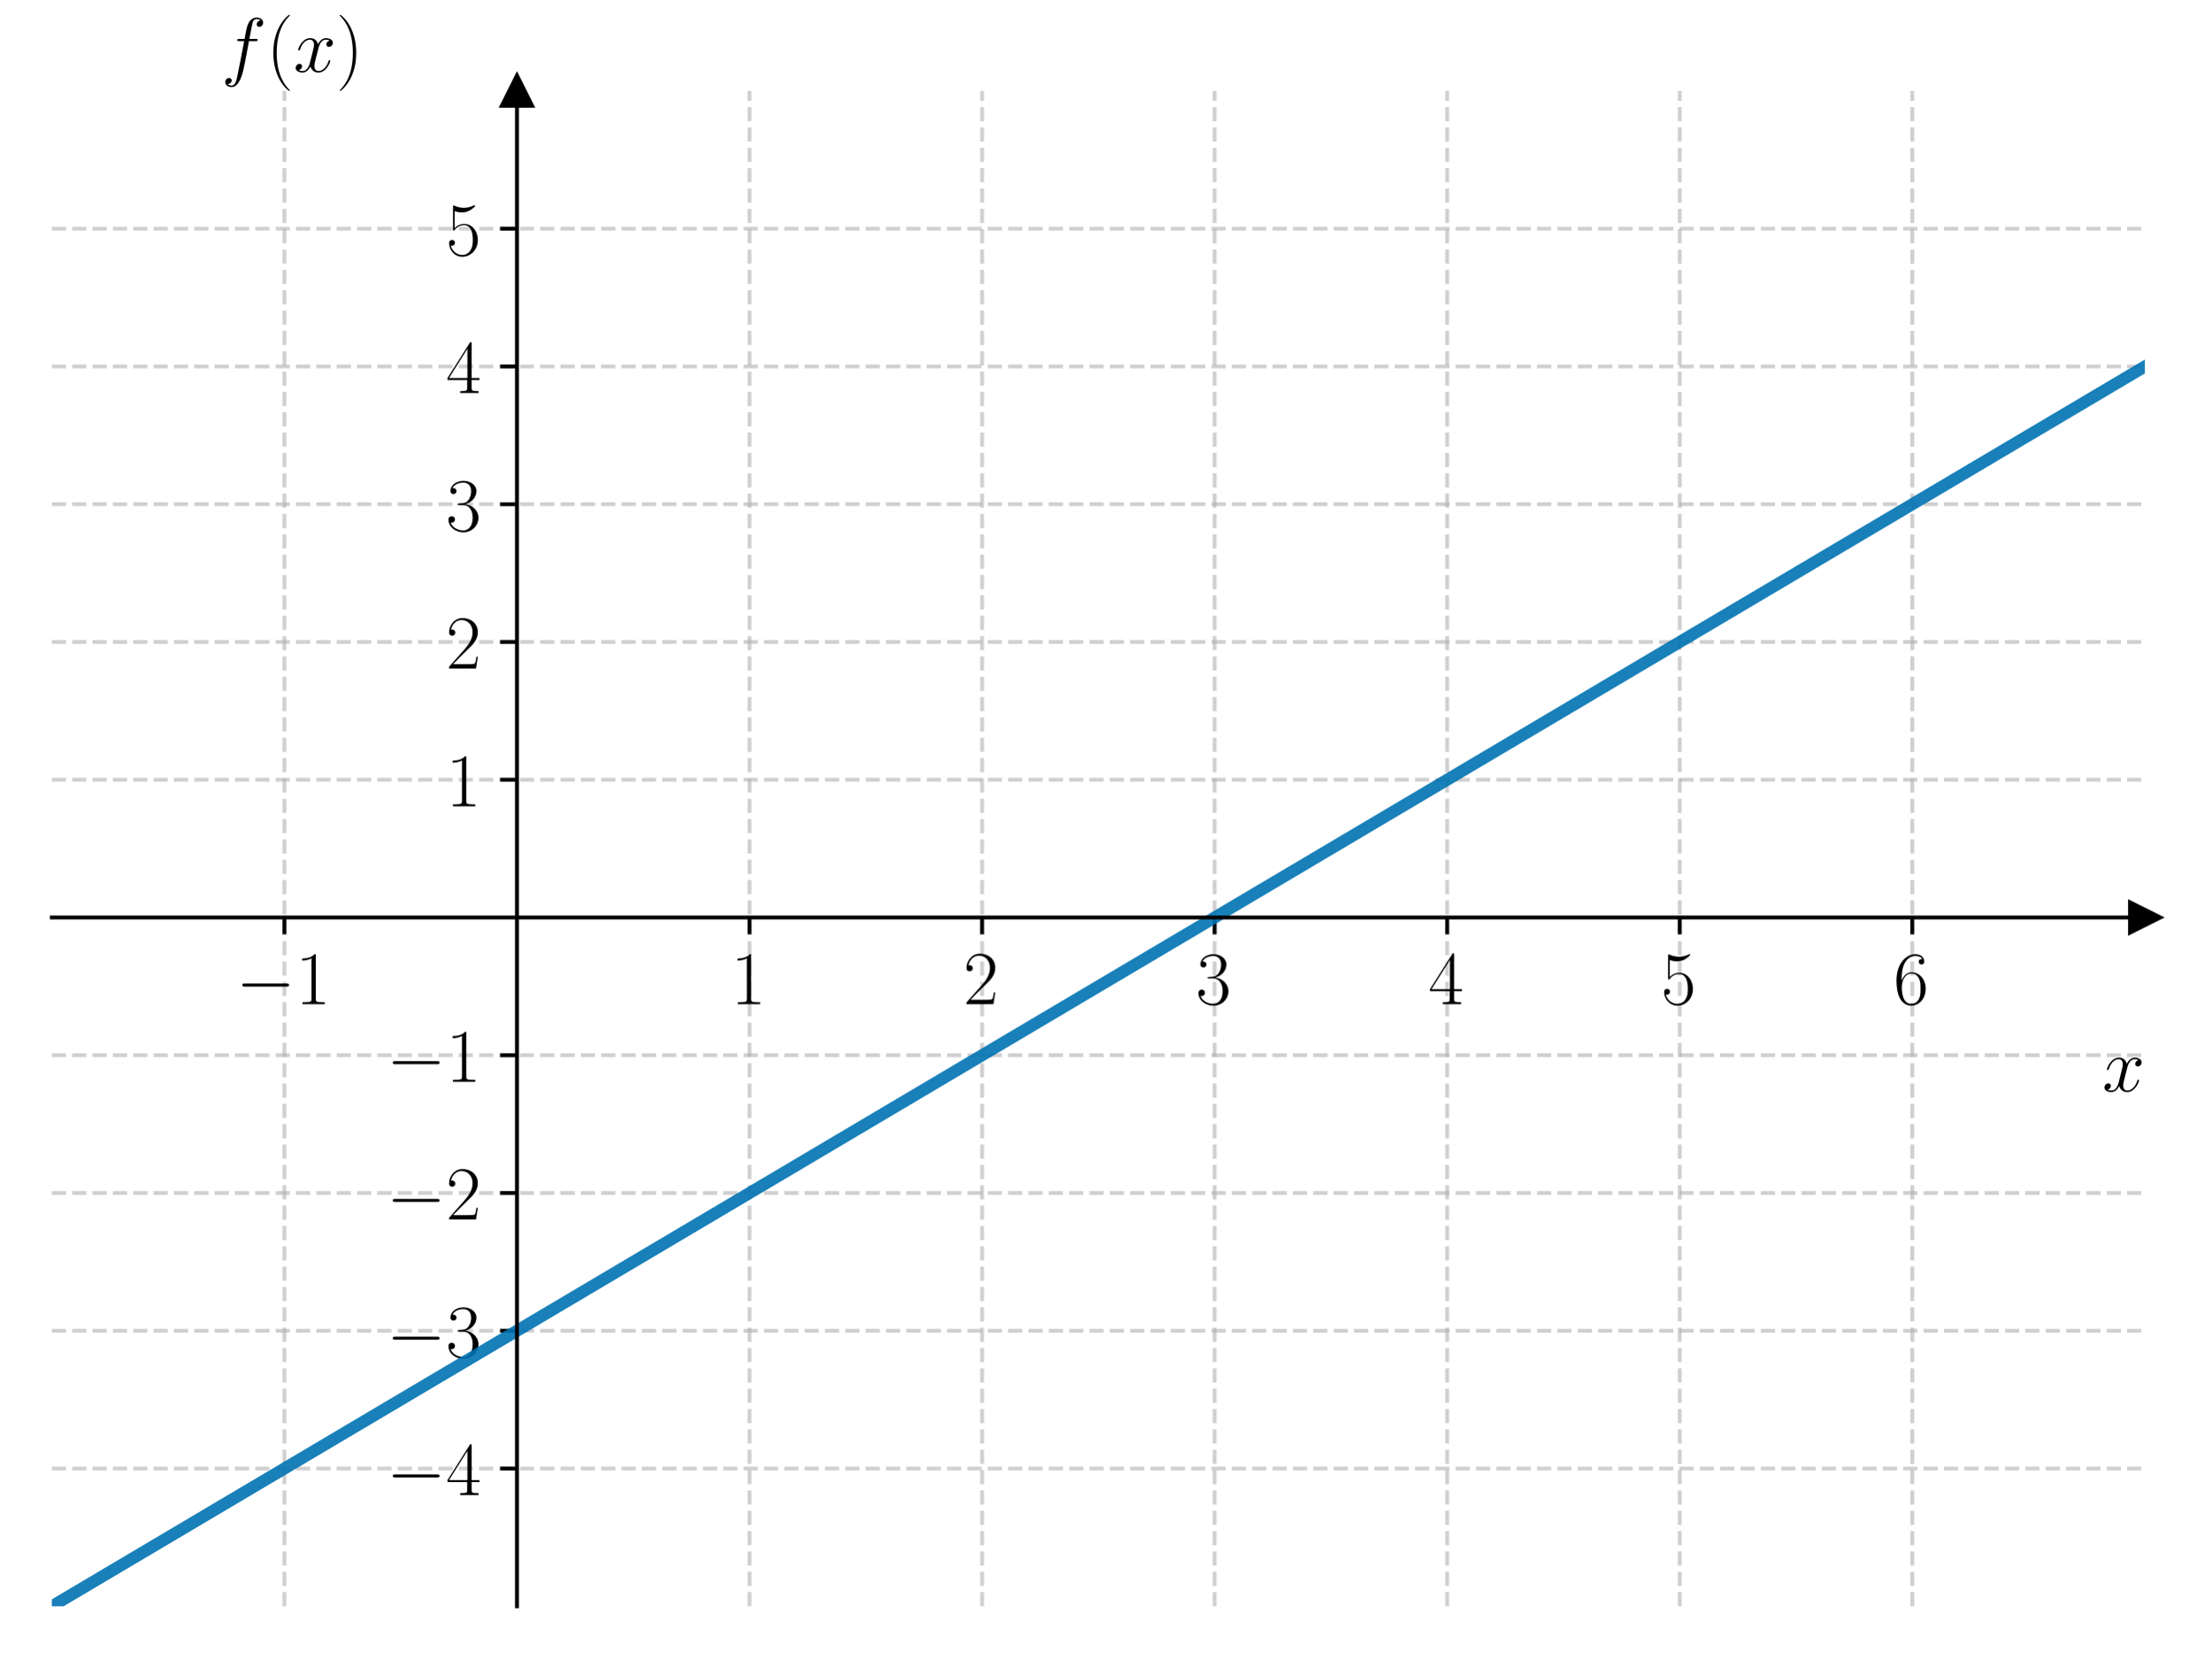
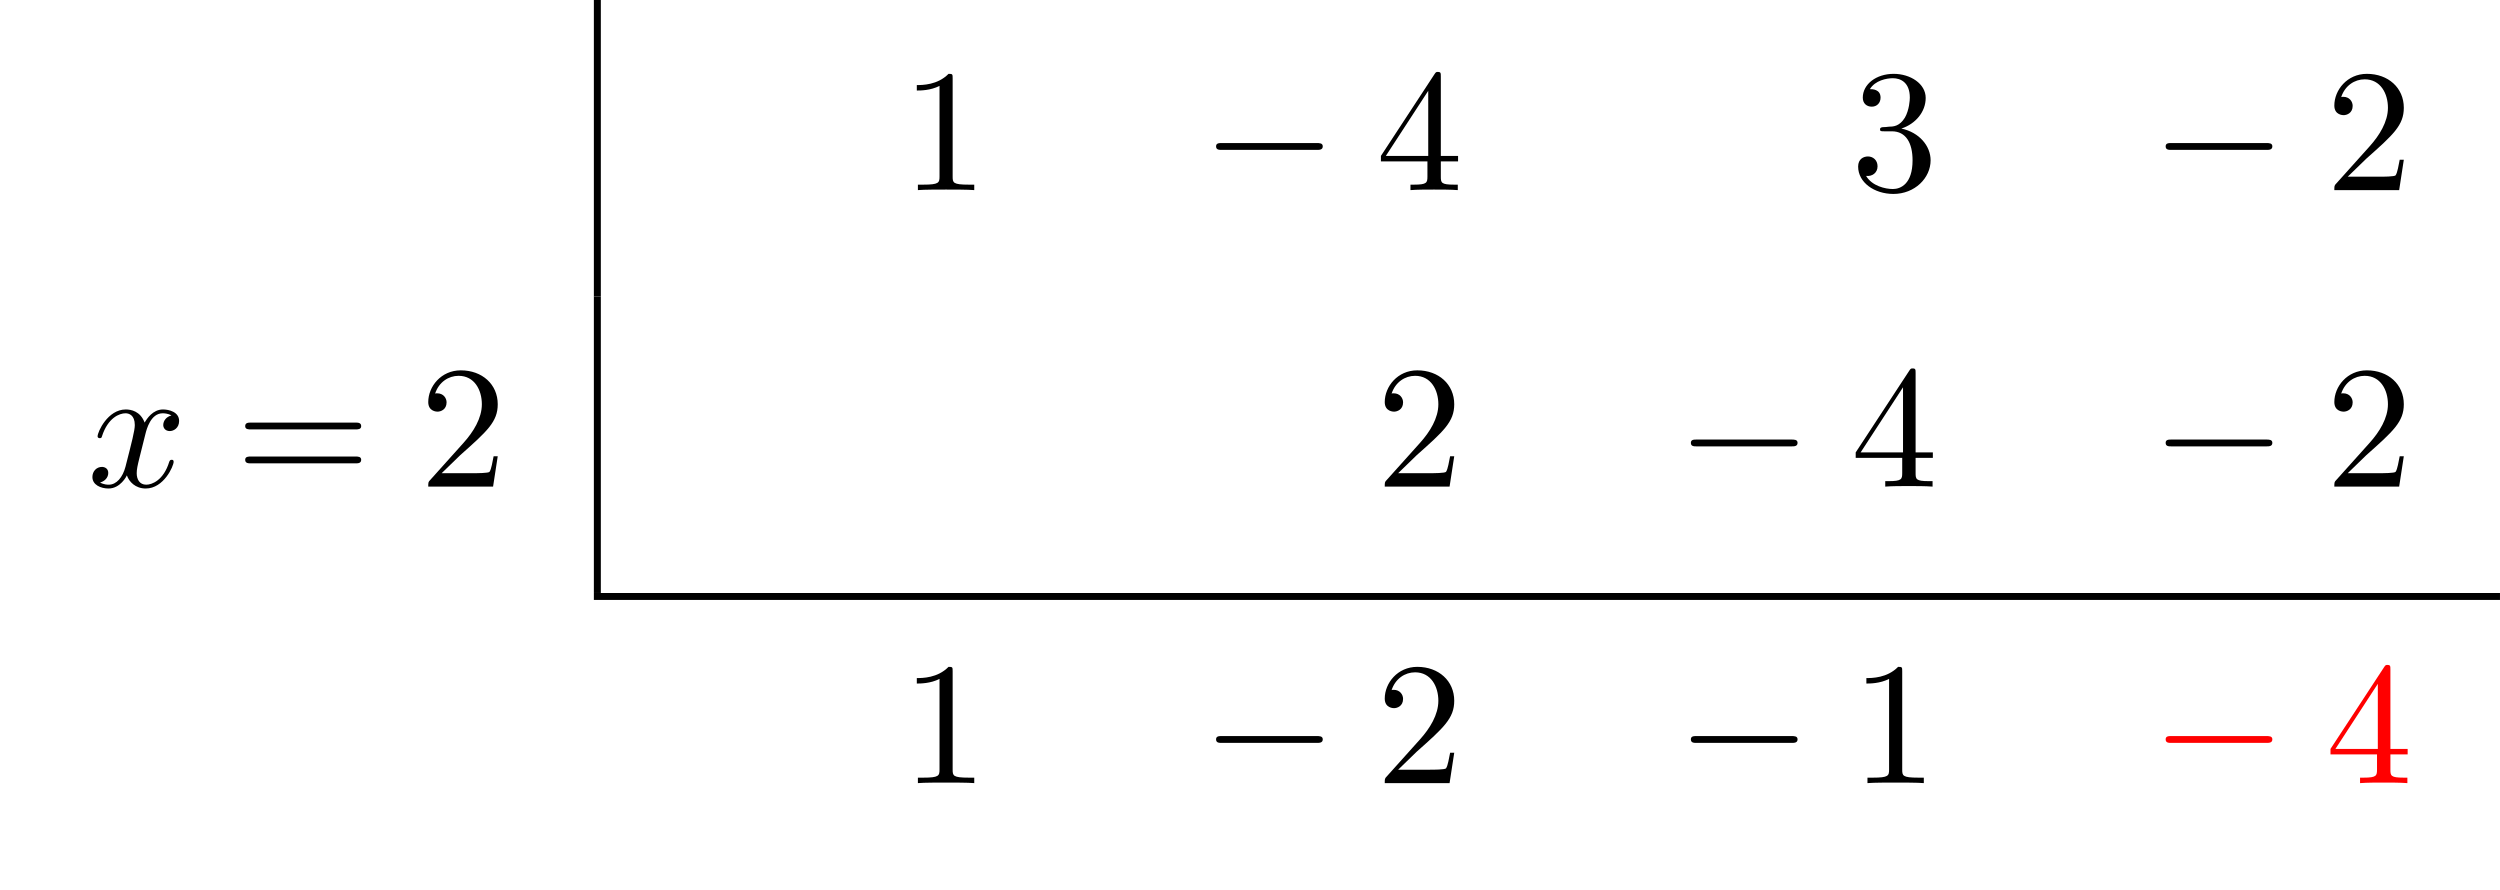
- <svg xmlns="http://www.w3.org/2000/svg" xmlns:xlink="http://www.w3.org/1999/xlink" width="460.8pt" height="345.6pt" viewBox="0 0 460.8 345.6" version="1.1">
+ <svg xmlns="http://www.w3.org/2000/svg" xmlns:xlink="http://www.w3.org/1999/xlink" width="142.802" height="50.809" viewBox="0 0 142.802 50.809">
  <defs>
-     <style type="text/css">*{stroke-linejoin: round; stroke-linecap: butt}</style>
-   </defs>
-   <g id="figure_1">
-     <g id="patch_1">
-       <path d="M 0 345.6  L 460.8 345.6  L 460.8 0  L 0 0  L 0 345.6  z " style="fill: none" />
-     </g>
-     <g id="axes_1">
-       <g id="patch_2">
-         <path d="M 10.8 334.8  L 447 334.8  L 447 18.95  L 10.8 18.95  L 10.8 334.8  z " style="fill: none" />
+     <g>
+       <g id="glyph-0-0">
+         <path d="M 2.938 -6.375 C 2.938 -6.625 2.938 -6.641 2.703 -6.641 C 2.078 -6 1.203 -6 0.891 -6 L 0.891 -5.688 C 1.094 -5.688 1.672 -5.688 2.188 -5.953 L 2.188 -0.781 C 2.188 -0.422 2.156 -0.312 1.266 -0.312 L 0.953 -0.312 L 0.953 0 C 1.297 -0.031 2.156 -0.031 2.562 -0.031 C 2.953 -0.031 3.828 -0.031 4.172 0 L 4.172 -0.312 L 3.859 -0.312 C 2.953 -0.312 2.938 -0.422 2.938 -0.781 Z M 2.938 -6.375 " />
      </g>
-       <g id="matplotlib.axis_1">
-         <g id="xtick_1">
-           <g id="line2d_1">
-             <path d="M 59.267 334.8  L 59.267 18.95  " clip-path="url(#pc1124705a9)" style="fill: none; stroke-dasharray: 2.96,1.28; stroke-dashoffset: 0; stroke: #b0b0b0; stroke-opacity: 0.6; stroke-width: 0.8" />
-           </g>
-           <g id="line2d_2">
-             <defs>
-               <path id="mbd04f9571e" d="M 0 0  L 0 3.5  " style="stroke: #000000; stroke-width: 0.8" />
-             </defs>
-             <g>
-               <use xlink:href="#mbd04f9571e" x="59.267" y="191.232" style="stroke: #000000; stroke-width: 0.8" />
-             </g>
-           </g>
-           <g id="text_1">
-             <g transform="translate(49.16568 209.3015) scale(0.16 -0.16)">
-               <defs>
-                 <path id="CMSY10-0" d="M 4218 1472  C 4326 1472 4442 1472 4442 1600  C 4442 1728 4326 1728 4218 1728  L 755 1728  C 646 1728 531 1728 531 1600  C 531 1472 646 1472 755 1472  L 4218 1472  z " transform="scale(0.015625)" />
-                 <path id="CMR17-31" d="M 1702 4058  C 1702 4192 1696 4192 1606 4192  C 1357 3916 979 3827 621 3827  C 602 3827 570 3827 563 3808  C 557 3795 557 3782 557 3648  C 755 3648 1088 3686 1344 3839  L 1344 461  C 1344 236 1331 160 781 160  L 589 160  L 589 0  C 896 0 1216 0 1523 0  C 1830 0 2150 0 2458 0  L 2458 160  L 2266 160  C 1715 160 1702 230 1702 458  L 1702 4058  z " transform="scale(0.015625)" />
-               </defs>
-               <use xlink:href="#CMSY10-0" transform="scale(0.996264)" />
-               <use xlink:href="#CMR17-31" transform="translate(77.48747 0) scale(0.996264)" />
-             </g>
-           </g>
-         </g>
-         <g id="xtick_2">
-           <g id="line2d_3">
-             <path d="M 156.2 334.8  L 156.2 18.95  " clip-path="url(#pc1124705a9)" style="fill: none; stroke-dasharray: 2.96,1.28; stroke-dashoffset: 0; stroke: #b0b0b0; stroke-opacity: 0.6; stroke-width: 0.8" />
-           </g>
-           <g id="line2d_4">
-             <g>
-               <use xlink:href="#mbd04f9571e" x="156.2" y="191.232" style="stroke: #000000; stroke-width: 0.8" />
-             </g>
-           </g>
-           <g id="text_2">
-             <g transform="translate(152.298 209.3015) scale(0.16 -0.16)">
-               <use xlink:href="#CMR17-31" transform="scale(0.996264)" />
-             </g>
-           </g>
-         </g>
-         <g id="xtick_3">
-           <g id="line2d_5">
-             <path d="M 204.667 334.8  L 204.667 18.95  " clip-path="url(#pc1124705a9)" style="fill: none; stroke-dasharray: 2.96,1.28; stroke-dashoffset: 0; stroke: #b0b0b0; stroke-opacity: 0.6; stroke-width: 0.8" />
-           </g>
-           <g id="line2d_6">
-             <g>
-               <use xlink:href="#mbd04f9571e" x="204.667" y="191.232" style="stroke: #000000; stroke-width: 0.8" />
-             </g>
-           </g>
-           <g id="text_3">
-             <g transform="translate(200.7647 209.3015) scale(0.16 -0.16)">
-               <defs>
-                 <path id="CMR17-32" d="M 2669 989  L 2554 989  C 2490 536 2438 459 2413 420  C 2381 369 1920 369 1830 369  L 602 369  C 832 619 1280 1072 1824 1597  C 2214 1967 2669 2402 2669 3035  C 2669 3790 2067 4224 1395 4224  C 691 4224 262 3604 262 3030  C 262 2780 448 2748 525 2748  C 589 2748 781 2787 781 3010  C 781 3207 614 3264 525 3264  C 486 3264 448 3258 422 3245  C 544 3790 915 4058 1306 4058  C 1862 4058 2227 3617 2227 3035  C 2227 2479 1901 2000 1536 1584  L 262 146  L 262 0  L 2515 0  L 2669 989  z " transform="scale(0.015625)" />
-               </defs>
-               <use xlink:href="#CMR17-32" transform="scale(0.996264)" />
-             </g>
-           </g>
-         </g>
-         <g id="xtick_4">
-           <g id="line2d_7">
-             <path d="M 253.133 334.8  L 253.133 18.95  " clip-path="url(#pc1124705a9)" style="fill: none; stroke-dasharray: 2.96,1.28; stroke-dashoffset: 0; stroke: #b0b0b0; stroke-opacity: 0.6; stroke-width: 0.8" />
-           </g>
-           <g id="line2d_8">
-             <g>
-               <use xlink:href="#mbd04f9571e" x="253.133" y="191.232" style="stroke: #000000; stroke-width: 0.8" />
-             </g>
-           </g>
-           <g id="text_4">
-             <g transform="translate(249.2313 209.3015) scale(0.16 -0.16)">
-               <defs>
-                 <path id="CMR17-33" d="M 1414 2157  C 1984 2157 2234 1662 2234 1090  C 2234 320 1824 25 1453 25  C 1114 25 563 194 390 693  C 422 680 454 680 486 680  C 640 680 755 782 755 948  C 755 1133 614 1216 486 1216  C 378 1216 211 1165 211 926  C 211 335 787 -128 1466 -128  C 2176 -128 2720 430 2720 1085  C 2720 1707 2208 2157 1600 2227  C 2086 2328 2554 2756 2554 3329  C 2554 3820 2048 4179 1472 4179  C 890 4179 378 3829 378 3329  C 378 3110 544 3072 627 3072  C 762 3072 877 3155 877 3321  C 877 3486 762 3569 627 3569  C 602 3569 570 3569 544 3557  C 730 3959 1235 4032 1459 4032  C 1683 4032 2106 3925 2106 3320  C 2106 3143 2080 2828 1862 2550  C 1670 2304 1453 2304 1242 2284  C 1210 2284 1062 2269 1037 2269  C 992 2263 966 2257 966 2208  C 966 2163 973 2157 1101 2157  L 1414 2157  z " transform="scale(0.015625)" />
-               </defs>
-               <use xlink:href="#CMR17-33" transform="scale(0.996264)" />
-             </g>
-           </g>
-         </g>
-         <g id="xtick_5">
-           <g id="line2d_9">
-             <path d="M 301.6 334.8  L 301.6 18.95  " clip-path="url(#pc1124705a9)" style="fill: none; stroke-dasharray: 2.96,1.28; stroke-dashoffset: 0; stroke: #b0b0b0; stroke-opacity: 0.6; stroke-width: 0.8" />
-           </g>
-           <g id="line2d_10">
-             <g>
-               <use xlink:href="#mbd04f9571e" x="301.6" y="191.232" style="stroke: #000000; stroke-width: 0.8" />
-             </g>
-           </g>
-           <g id="text_5">
-             <g transform="translate(297.698 209.3015) scale(0.16 -0.16)">
-               <defs>
-                 <path id="CMR17-34" d="M 2150 4122  C 2150 4256 2144 4256 2029 4256  L 128 1254  L 128 1088  L 1779 1088  L 1779 457  C 1779 224 1766 160 1318 160  L 1197 160  L 1197 0  C 1402 0 1747 0 1965 0  C 2182 0 2528 0 2733 0  L 2733 160  L 2611 160  C 2163 160 2150 224 2150 457  L 2150 1088  L 2803 1088  L 2803 1254  L 2150 1254  L 2150 4122  z M 1798 3703  L 1798 1254  L 256 1254  L 1798 3703  z " transform="scale(0.015625)" />
-               </defs>
-               <use xlink:href="#CMR17-34" transform="scale(0.996264)" />
-             </g>
-           </g>
-         </g>
-         <g id="xtick_6">
-           <g id="line2d_11">
-             <path d="M 350.067 334.8  L 350.067 18.95  " clip-path="url(#pc1124705a9)" style="fill: none; stroke-dasharray: 2.96,1.28; stroke-dashoffset: 0; stroke: #b0b0b0; stroke-opacity: 0.6; stroke-width: 0.8" />
-           </g>
-           <g id="line2d_12">
-             <g>
-               <use xlink:href="#mbd04f9571e" x="350.067" y="191.232" style="stroke: #000000; stroke-width: 0.8" />
-             </g>
-           </g>
-           <g id="text_6">
-             <g transform="translate(346.1647 209.3015) scale(0.16 -0.16)">
-               <defs>
-                 <path id="CMR17-35" d="M 730 3692  C 794 3666 1056 3584 1325 3584  C 1920 3584 2246 3911 2432 4100  C 2432 4157 2432 4192 2394 4192  C 2387 4192 2374 4192 2323 4163  C 2099 4058 1837 3973 1517 3973  C 1325 3973 1037 3999 723 4139  C 653 4171 640 4171 634 4171  C 602 4171 595 4164 595 4037  L 595 2203  C 595 2089 595 2057 659 2057  C 691 2057 704 2070 736 2114  C 941 2401 1222 2522 1542 2522  C 1766 2522 2246 2382 2246 1289  C 2246 1085 2246 715 2054 421  C 1894 159 1645 25 1370 25  C 947 25 518 320 403 814  C 429 807 480 795 506 795  C 589 795 749 840 749 1038  C 749 1210 627 1280 506 1280  C 358 1280 262 1190 262 1011  C 262 454 704 -128 1382 -128  C 2042 -128 2669 440 2669 1264  C 2669 2030 2170 2624 1549 2624  C 1222 2624 947 2503 730 2274  L 730 3692  z " transform="scale(0.015625)" />
-               </defs>
-               <use xlink:href="#CMR17-35" transform="scale(0.996264)" />
-             </g>
-           </g>
-         </g>
-         <g id="xtick_7">
-           <g id="line2d_13">
-             <path d="M 398.533 334.8  L 398.533 18.95  " clip-path="url(#pc1124705a9)" style="fill: none; stroke-dasharray: 2.96,1.28; stroke-dashoffset: 0; stroke: #b0b0b0; stroke-opacity: 0.6; stroke-width: 0.8" />
-           </g>
-           <g id="line2d_14">
-             <g>
-               <use xlink:href="#mbd04f9571e" x="398.533" y="191.232" style="stroke: #000000; stroke-width: 0.8" />
-             </g>
-           </g>
-           <g id="text_7">
-             <g transform="translate(394.6313 209.3015) scale(0.16 -0.16)">
-               <defs>
-                 <path id="CMR17-36" d="M 678 2176  C 678 3690 1395 4032 1811 4032  C 1946 4032 2272 4009 2400 3776  C 2298 3776 2106 3776 2106 3553  C 2106 3381 2246 3323 2336 3323  C 2394 3323 2566 3348 2566 3560  C 2566 3954 2246 4179 1805 4179  C 1043 4179 243 3390 243 1984  C 243 253 966 -128 1478 -128  C 2099 -128 2688 427 2688 1283  C 2688 2081 2170 2662 1517 2662  C 1126 2662 838 2407 678 1960  L 678 2176  z M 1478 25  C 691 25 691 1200 691 1436  C 691 1896 909 2560 1504 2560  C 1613 2560 1926 2560 2138 2120  C 2253 1870 2253 1609 2253 1289  C 2253 944 2253 690 2118 434  C 1978 171 1773 25 1478 25  z " transform="scale(0.015625)" />
-               </defs>
-               <use xlink:href="#CMR17-36" transform="scale(0.996264)" />
-             </g>
-           </g>
-         </g>
-         <g id="text_8">
-           <g transform="translate(438.1306 227.4705) scale(0.16 -0.16)">
-             <defs>
-               <path id="CMMI12-78" d="M 3034 2606  C 2829 2567 2752 2414 2752 2293  C 2752 2139 2874 2088 2963 2088  C 3155 2088 3290 2254 3290 2427  C 3290 2695 2982 2816 2714 2816  C 2323 2816 2106 2433 2048 2312  C 1901 2816 1504 2816 1389 2816  C 736 2816 390 1980 390 1839  C 390 1814 416 1782 461 1782  C 512 1782 525 1820 538 1846  C 755 2555 1184 2689 1370 2689  C 1658 2689 1715 2420 1715 2267  C 1715 2127 1677 1980 1600 1673  L 1382 798  C 1286 415 1101 64 762 64  C 730 64 570 64 435 147  C 666 192 717 383 717 460  C 717 588 621 664 499 664  C 346 664 179 530 179 326  C 179 57 480 -64 755 -64  C 1062 -64 1280 179 1414 441  C 1517 64 1837 -64 2074 -64  C 2726 -64 3072 773 3072 913  C 3072 945 3046 971 3008 971  C 2950 971 2944 939 2925 888  C 2752 326 2381 64 2093 64  C 1869 64 1747 230 1747 492  C 1747 632 1773 734 1875 1156  L 2099 2024  C 2195 2408 2413 2689 2707 2689  C 2720 2689 2899 2689 3034 2606  z " transform="scale(0.015625)" />
-             </defs>
-             <use xlink:href="#CMMI12-78" transform="scale(0.996264)" />
-           </g>
-         </g>
+       <g id="glyph-0-1">
+         <path d="M 2.938 -1.641 L 2.938 -0.781 C 2.938 -0.422 2.906 -0.312 2.172 -0.312 L 1.969 -0.312 L 1.969 0 C 2.375 -0.031 2.891 -0.031 3.312 -0.031 C 3.734 -0.031 4.25 -0.031 4.672 0 L 4.672 -0.312 L 4.453 -0.312 C 3.719 -0.312 3.703 -0.422 3.703 -0.781 L 3.703 -1.641 L 4.688 -1.641 L 4.688 -1.953 L 3.703 -1.953 L 3.703 -6.484 C 3.703 -6.688 3.703 -6.75 3.531 -6.75 C 3.453 -6.75 3.422 -6.75 3.344 -6.625 L 0.281 -1.953 L 0.281 -1.641 Z M 2.984 -1.953 L 0.562 -1.953 L 2.984 -5.672 Z M 2.984 -1.953 " />
      </g>
-       <g id="matplotlib.axis_2">
-         <g id="ytick_1">
-           <g id="line2d_15">
-             <path d="M 10.8 306.086  L 447 306.086  " clip-path="url(#pc1124705a9)" style="fill: none; stroke-dasharray: 2.96,1.28; stroke-dashoffset: 0; stroke: #b0b0b0; stroke-opacity: 0.6; stroke-width: 0.8" />
-           </g>
-           <g id="line2d_16">
-             <defs>
-               <path id="m3c7079ed70" d="M 0 0  L -3.5 0  " style="stroke: #000000; stroke-width: 0.8" />
-             </defs>
-             <g>
-               <use xlink:href="#m3c7079ed70" x="107.733" y="306.086" style="stroke: #000000; stroke-width: 0.8" />
-             </g>
-           </g>
-           <g id="text_9">
-             <g transform="translate(80.53135 311.6212) scale(0.16 -0.16)">
-               <use xlink:href="#CMSY10-0" transform="scale(0.996264)" />
-               <use xlink:href="#CMR17-34" transform="translate(77.48747 0) scale(0.996264)" />
-             </g>
-           </g>
-         </g>
-         <g id="ytick_2">
-           <g id="line2d_17">
-             <path d="M 10.8 277.373  L 447 277.373  " clip-path="url(#pc1124705a9)" style="fill: none; stroke-dasharray: 2.96,1.28; stroke-dashoffset: 0; stroke: #b0b0b0; stroke-opacity: 0.6; stroke-width: 0.8" />
-           </g>
-           <g id="line2d_18">
-             <g>
-               <use xlink:href="#m3c7079ed70" x="107.733" y="277.373" style="stroke: #000000; stroke-width: 0.8" />
-             </g>
-           </g>
-           <g id="text_10">
-             <g transform="translate(80.53135 282.9075) scale(0.16 -0.16)">
-               <use xlink:href="#CMSY10-0" transform="scale(0.996264)" />
-               <use xlink:href="#CMR17-33" transform="translate(77.48747 0) scale(0.996264)" />
-             </g>
-           </g>
-         </g>
-         <g id="ytick_3">
-           <g id="line2d_19">
-             <path d="M 10.8 248.659  L 447 248.659  " clip-path="url(#pc1124705a9)" style="fill: none; stroke-dasharray: 2.96,1.28; stroke-dashoffset: 0; stroke: #b0b0b0; stroke-opacity: 0.6; stroke-width: 0.8" />
-           </g>
-           <g id="line2d_20">
-             <g>
-               <use xlink:href="#m3c7079ed70" x="107.733" y="248.659" style="stroke: #000000; stroke-width: 0.8" />
-             </g>
-           </g>
-           <g id="text_11">
-             <g transform="translate(80.53135 254.1939) scale(0.16 -0.16)">
-               <use xlink:href="#CMSY10-0" transform="scale(0.996264)" />
-               <use xlink:href="#CMR17-32" transform="translate(77.48747 0) scale(0.996264)" />
-             </g>
-           </g>
-         </g>
-         <g id="ytick_4">
-           <g id="line2d_21">
-             <path d="M 10.8 219.945  L 447 219.945  " clip-path="url(#pc1124705a9)" style="fill: none; stroke-dasharray: 2.96,1.28; stroke-dashoffset: 0; stroke: #b0b0b0; stroke-opacity: 0.6; stroke-width: 0.8" />
-           </g>
-           <g id="line2d_22">
-             <g>
-               <use xlink:href="#m3c7079ed70" x="107.733" y="219.945" style="stroke: #000000; stroke-width: 0.8" />
-             </g>
-           </g>
-           <g id="text_12">
-             <g transform="translate(80.53135 225.4803) scale(0.16 -0.16)">
-               <use xlink:href="#CMSY10-0" transform="scale(0.996264)" />
-               <use xlink:href="#CMR17-31" transform="translate(77.48747 0) scale(0.996264)" />
-             </g>
-           </g>
-         </g>
-         <g id="ytick_5">
-           <g id="line2d_23">
-             <path d="M 10.8 162.518  L 447 162.518  " clip-path="url(#pc1124705a9)" style="fill: none; stroke-dasharray: 2.96,1.28; stroke-dashoffset: 0; stroke: #b0b0b0; stroke-opacity: 0.6; stroke-width: 0.8" />
-           </g>
-           <g id="line2d_24">
-             <g>
-               <use xlink:href="#m3c7079ed70" x="107.733" y="162.518" style="stroke: #000000; stroke-width: 0.8" />
-             </g>
-           </g>
-           <g id="text_13">
-             <g transform="translate(92.92935 168.053) scale(0.16 -0.16)">
-               <use xlink:href="#CMR17-31" transform="scale(0.996264)" />
-             </g>
-           </g>
-         </g>
-         <g id="ytick_6">
-           <g id="line2d_25">
-             <path d="M 10.8 133.805  L 447 133.805  " clip-path="url(#pc1124705a9)" style="fill: none; stroke-dasharray: 2.96,1.28; stroke-dashoffset: 0; stroke: #b0b0b0; stroke-opacity: 0.6; stroke-width: 0.8" />
-           </g>
-           <g id="line2d_26">
-             <g>
-               <use xlink:href="#m3c7079ed70" x="107.733" y="133.805" style="stroke: #000000; stroke-width: 0.8" />
-             </g>
-           </g>
-           <g id="text_14">
-             <g transform="translate(92.92935 139.3394) scale(0.16 -0.16)">
-               <use xlink:href="#CMR17-32" transform="scale(0.996264)" />
-             </g>
-           </g>
-         </g>
-         <g id="ytick_7">
-           <g id="line2d_27">
-             <path d="M 10.8 105.091  L 447 105.091  " clip-path="url(#pc1124705a9)" style="fill: none; stroke-dasharray: 2.96,1.28; stroke-dashoffset: 0; stroke: #b0b0b0; stroke-opacity: 0.6; stroke-width: 0.8" />
-           </g>
-           <g id="line2d_28">
-             <g>
-               <use xlink:href="#m3c7079ed70" x="107.733" y="105.091" style="stroke: #000000; stroke-width: 0.8" />
-             </g>
-           </g>
-           <g id="text_15">
-             <g transform="translate(92.92935 110.6258) scale(0.16 -0.16)">
-               <use xlink:href="#CMR17-33" transform="scale(0.996264)" />
-             </g>
-           </g>
-         </g>
-         <g id="ytick_8">
-           <g id="line2d_29">
-             <path d="M 10.8 76.377  L 447 76.377  " clip-path="url(#pc1124705a9)" style="fill: none; stroke-dasharray: 2.96,1.28; stroke-dashoffset: 0; stroke: #b0b0b0; stroke-opacity: 0.6; stroke-width: 0.8" />
-           </g>
-           <g id="line2d_30">
-             <g>
-               <use xlink:href="#m3c7079ed70" x="107.733" y="76.377" style="stroke: #000000; stroke-width: 0.8" />
-             </g>
-           </g>
-           <g id="text_16">
-             <g transform="translate(92.92935 81.91216) scale(0.16 -0.16)">
-               <use xlink:href="#CMR17-34" transform="scale(0.996264)" />
-             </g>
-           </g>
-         </g>
-         <g id="ytick_9">
-           <g id="line2d_31">
-             <path d="M 10.8 47.664  L 447 47.664  " clip-path="url(#pc1124705a9)" style="fill: none; stroke-dasharray: 2.96,1.28; stroke-dashoffset: 0; stroke: #b0b0b0; stroke-opacity: 0.6; stroke-width: 0.8" />
-           </g>
-           <g id="line2d_32">
-             <g>
-               <use xlink:href="#m3c7079ed70" x="107.733" y="47.664" style="stroke: #000000; stroke-width: 0.8" />
-             </g>
-           </g>
-           <g id="text_17">
-             <g transform="translate(92.92935 53.19853) scale(0.16 -0.16)">
-               <use xlink:href="#CMR17-35" transform="scale(0.996264)" />
-             </g>
-           </g>
-         </g>
-         <g id="text_18">
-           <g transform="translate(46.12712 14.96506) scale(0.16 -0.16)">
-             <defs>
-               <path id="CMMI12-66" d="M 2854 2566  C 2982 2566 3034 2566 3034 2688  C 3034 2752 2982 2752 2867 2752  L 2349 2752  C 2470 3429 2560 3897 2611 4107  C 2650 4265 2784 4416 2950 4416  C 3085 4416 3219 4358 3283 4298  C 3034 4272 2957 4082 2957 3969  C 2957 3837 3053 3759 3174 3759  C 3302 3759 3494 3870 3494 4119  C 3494 4393 3226 4544 2944 4544  C 2669 4544 2400 4334 2272 4078  C 2157 3848 2093 3611 1946 2752  L 1517 2752  C 1395 2752 1331 2752 1331 2637  C 1331 2566 1370 2566 1498 2566  L 1907 2566  C 1792 1976 1530 542 1382 -137  C 1274 -689 1178 -1152 858 -1152  C 838 -1152 653 -1152 538 -1031  C 864 -1005 864 -726 864 -720  C 864 -593 768 -517 646 -517  C 518 -517 326 -625 326 -867  C 326 -1140 608 -1280 858 -1280  C 1510 -1280 1779 -118 1850 199  C 1965 688 2278 2376 2310 2566  L 2854 2566  z " transform="scale(0.015625)" />
-               <path id="CMR17-28" d="M 1958 -1561  C 1958 -1555 1958 -1542 1939 -1523  C 1645 -1224 858 -407 858 1581  C 858 3569 1632 4379 1946 4697  C 1946 4704 1958 4717 1958 4736  C 1958 4755 1939 4768 1914 4768  C 1843 4768 1299 4296 986 3594  C 666 2887 576 2199 576 1588  C 576 1128 621 351 1005 -471  C 1312 -1135 1837 -1600 1914 -1600  C 1946 -1600 1958 -1587 1958 -1561  z " transform="scale(0.015625)" />
-               <path id="CMR17-29" d="M 1683 1581  C 1683 2040 1638 2817 1254 3639  C 947 4303 422 4768 346 4768  C 326 4768 301 4761 301 4729  C 301 4717 307 4710 314 4697  C 621 4378 1402 3568 1402 1584  C 1402 -407 627 -1217 314 -1537  C 307 -1549 301 -1556 301 -1568  C 301 -1600 326 -1600 346 -1600  C 416 -1600 960 -1128 1274 -426  C 1594 281 1683 969 1683 1581  z " transform="scale(0.015625)" />
-             </defs>
-             <use xlink:href="#CMMI12-66" transform="scale(0.996264)" />
-             <use xlink:href="#CMR17-28" transform="translate(58.72031 0) scale(0.996264)" />
-             <use xlink:href="#CMMI12-78" transform="translate(94.00107 0) scale(0.996264)" />
-             <use xlink:href="#CMR17-29" transform="translate(149.4351 0) scale(0.996264)" />
-           </g>
-         </g>
+       <g id="glyph-0-2">
+         <path d="M 2.891 -3.516 C 3.703 -3.781 4.281 -4.469 4.281 -5.266 C 4.281 -6.078 3.406 -6.641 2.453 -6.641 C 1.453 -6.641 0.688 -6.047 0.688 -5.281 C 0.688 -4.953 0.906 -4.766 1.203 -4.766 C 1.5 -4.766 1.703 -4.984 1.703 -5.281 C 1.703 -5.766 1.234 -5.766 1.094 -5.766 C 1.391 -6.266 2.047 -6.391 2.406 -6.391 C 2.828 -6.391 3.375 -6.172 3.375 -5.281 C 3.375 -5.156 3.344 -4.578 3.094 -4.141 C 2.797 -3.656 2.453 -3.625 2.203 -3.625 C 2.125 -3.609 1.891 -3.594 1.812 -3.594 C 1.734 -3.578 1.672 -3.562 1.672 -3.469 C 1.672 -3.359 1.734 -3.359 1.906 -3.359 L 2.344 -3.359 C 3.156 -3.359 3.531 -2.688 3.531 -1.703 C 3.531 -0.344 2.844 -0.062 2.406 -0.062 C 1.969 -0.062 1.219 -0.234 0.875 -0.812 C 1.219 -0.766 1.531 -0.984 1.531 -1.359 C 1.531 -1.719 1.266 -1.922 0.984 -1.922 C 0.734 -1.922 0.422 -1.781 0.422 -1.344 C 0.422 -0.438 1.344 0.219 2.438 0.219 C 3.656 0.219 4.562 -0.688 4.562 -1.703 C 4.562 -2.516 3.922 -3.297 2.891 -3.516 Z M 2.891 -3.516 " />
      </g>
-       <g id="line2d_33">
-         <path d="M 10.089 335.221  L 447.426 76.125  L 447.426 76.125  " clip-path="url(#pc1124705a9)" style="fill: none; stroke: #0072b2; stroke-opacity: 0.9; stroke-width: 2.5; stroke-linecap: square" />
+       <g id="glyph-0-3">
+         <path d="M 1.266 -0.766 L 2.328 -1.797 C 3.875 -3.172 4.469 -3.703 4.469 -4.703 C 4.469 -5.844 3.578 -6.641 2.359 -6.641 C 1.234 -6.641 0.5 -5.719 0.5 -4.828 C 0.5 -4.281 1 -4.281 1.031 -4.281 C 1.203 -4.281 1.547 -4.391 1.547 -4.812 C 1.547 -5.062 1.359 -5.328 1.016 -5.328 C 0.938 -5.328 0.922 -5.328 0.891 -5.312 C 1.109 -5.969 1.656 -6.328 2.234 -6.328 C 3.141 -6.328 3.562 -5.516 3.562 -4.703 C 3.562 -3.906 3.078 -3.125 2.516 -2.5 L 0.609 -0.375 C 0.5 -0.266 0.5 -0.234 0.5 0 L 4.203 0 L 4.469 -1.734 L 4.234 -1.734 C 4.172 -1.438 4.109 -1 4 -0.844 C 3.938 -0.766 3.281 -0.766 3.062 -0.766 Z M 1.266 -0.766 " />
      </g>
-       <g id="line2d_34">
-         <defs>
-           <path id="m3e305cdbdb" d="M 3 0  L -3 -3  L -3 3  z " style="stroke: #000000; stroke-linejoin: miter" />
-         </defs>
-         <g>
-           <use xlink:href="#m3e305cdbdb" x="447" y="191.232" style="stroke: #000000; stroke-linejoin: miter" />
-         </g>
+       <g id="glyph-0-4">
+         <path d="M 6.844 -3.266 C 7 -3.266 7.188 -3.266 7.188 -3.453 C 7.188 -3.656 7 -3.656 6.859 -3.656 L 0.891 -3.656 C 0.75 -3.656 0.562 -3.656 0.562 -3.453 C 0.562 -3.266 0.75 -3.266 0.891 -3.266 Z M 6.859 -1.328 C 7 -1.328 7.188 -1.328 7.188 -1.531 C 7.188 -1.719 7 -1.719 6.844 -1.719 L 0.891 -1.719 C 0.75 -1.719 0.562 -1.719 0.562 -1.531 C 0.562 -1.328 0.75 -1.328 0.891 -1.328 Z M 6.859 -1.328 " />
      </g>
-       <g id="line2d_35">
-         <defs>
-           <path id="mf4297c386e" d="M 0 -3  L -3 3  L 3 3  z " style="stroke: #000000; stroke-linejoin: miter" />
-         </defs>
-         <g>
-           <use xlink:href="#mf4297c386e" x="107.733" y="18.95" style="stroke: #000000; stroke-linejoin: miter" />
-         </g>
+       <g id="glyph-1-0">
+         <path d="M 6.562 -2.297 C 6.734 -2.297 6.922 -2.297 6.922 -2.5 C 6.922 -2.688 6.734 -2.688 6.562 -2.688 L 1.172 -2.688 C 1 -2.688 0.828 -2.688 0.828 -2.5 C 0.828 -2.297 1 -2.297 1.172 -2.297 Z M 6.562 -2.297 " />
      </g>
-       <g id="patch_3">
-         <path d="M 107.733 334.8  L 107.733 18.95  " style="fill: none; stroke: #000000; stroke-width: 0.8; stroke-linejoin: miter; stroke-linecap: square" />
-       </g>
-       <g id="patch_4">
-         <path d="M 447 334.8  L 447 18.95  " style="fill: none" />
-       </g>
-       <g id="patch_5">
-         <path d="M 10.8 191.232  L 447 191.232  " style="fill: none; stroke: #000000; stroke-width: 0.8; stroke-linejoin: miter; stroke-linecap: square" />
-       </g>
-       <g id="patch_6">
-         <path d="M 10.8 18.95  L 447 18.95  " style="fill: none" />
+       <g id="glyph-2-0">
+         <path d="M 3.328 -3.016 C 3.391 -3.266 3.625 -4.188 4.312 -4.188 C 4.359 -4.188 4.609 -4.188 4.812 -4.062 C 4.531 -4 4.344 -3.766 4.344 -3.516 C 4.344 -3.359 4.453 -3.172 4.719 -3.172 C 4.938 -3.172 5.25 -3.344 5.25 -3.75 C 5.25 -4.266 4.672 -4.406 4.328 -4.406 C 3.75 -4.406 3.406 -3.875 3.281 -3.656 C 3.031 -4.312 2.5 -4.406 2.203 -4.406 C 1.172 -4.406 0.594 -3.125 0.594 -2.875 C 0.594 -2.766 0.703 -2.766 0.719 -2.766 C 0.797 -2.766 0.828 -2.797 0.844 -2.875 C 1.188 -3.938 1.844 -4.188 2.188 -4.188 C 2.375 -4.188 2.719 -4.094 2.719 -3.516 C 2.719 -3.203 2.547 -2.547 2.188 -1.141 C 2.031 -0.531 1.672 -0.109 1.234 -0.109 C 1.172 -0.109 0.953 -0.109 0.734 -0.234 C 0.984 -0.297 1.203 -0.5 1.203 -0.781 C 1.203 -1.047 0.984 -1.125 0.844 -1.125 C 0.531 -1.125 0.297 -0.875 0.297 -0.547 C 0.297 -0.094 0.781 0.109 1.219 0.109 C 1.891 0.109 2.25 -0.594 2.266 -0.641 C 2.391 -0.281 2.75 0.109 3.344 0.109 C 4.375 0.109 4.938 -1.172 4.938 -1.422 C 4.938 -1.531 4.859 -1.531 4.828 -1.531 C 4.734 -1.531 4.719 -1.484 4.688 -1.422 C 4.359 -0.344 3.688 -0.109 3.375 -0.109 C 2.984 -0.109 2.828 -0.422 2.828 -0.766 C 2.828 -0.984 2.875 -1.203 2.984 -1.641 Z M 3.328 -3.016 " />
      </g>
    </g>
-   </g>
-   <defs>
-     <clipPath id="pc1124705a9">
-       <rect x="10.8" y="18.95" width="436.2" height="315.85" />
+     <clipPath id="clip-0">
+       <path clip-rule="nonzero" d="M 33 33 L 142.801 33 L 142.801 35 L 33 35 Z M 33 33 " />
    </clipPath>
  </defs>
+   <path fill="none" stroke-width="0.398" stroke-linecap="butt" stroke-linejoin="miter" stroke="rgb(0%, 0%, 0%)" stroke-opacity="1" stroke-miterlimit="10" d="M 0 -0.002 L 0 16.936 " transform="matrix(1, 0, 0, -1, 34.121, 16.936)" />
+   <g fill="rgb(0%, 0%, 0%)" fill-opacity="1">
+     <use xlink:href="#glyph-0-0" x="51.478" y="10.859" />
+   </g>
+   <g fill="rgb(0%, 0%, 0%)" fill-opacity="1">
+     <use xlink:href="#glyph-1-0" x="68.635" y="10.859" />
+   </g>
+   <g fill="rgb(0%, 0%, 0%)" fill-opacity="1">
+     <use xlink:href="#glyph-0-1" x="78.598" y="10.859" />
+   </g>
+   <g fill="rgb(0%, 0%, 0%)" fill-opacity="1">
+     <use xlink:href="#glyph-0-2" x="105.716" y="10.859" />
+   </g>
+   <g fill="rgb(0%, 0%, 0%)" fill-opacity="1">
+     <use xlink:href="#glyph-1-0" x="122.876" y="10.859" />
+   </g>
+   <g fill="rgb(0%, 0%, 0%)" fill-opacity="1">
+     <use xlink:href="#glyph-0-3" x="132.839" y="10.859" />
+   </g>
+   <g fill="rgb(0%, 0%, 0%)" fill-opacity="1">
+     <use xlink:href="#glyph-2-0" x="4.981" y="27.795" />
+   </g>
+   <g fill="rgb(0%, 0%, 0%)" fill-opacity="1">
+     <use xlink:href="#glyph-0-4" x="13.443" y="27.795" />
+   </g>
+   <g fill="rgb(0%, 0%, 0%)" fill-opacity="1">
+     <use xlink:href="#glyph-0-3" x="23.962" y="27.795" />
+   </g>
+   <path fill="none" stroke-width="0.398" stroke-linecap="butt" stroke-linejoin="miter" stroke="rgb(0%, 0%, 0%)" stroke-opacity="1" stroke-miterlimit="10" d="M 0 0.001 L 0 16.934 " transform="matrix(1, 0, 0, -1, 34.121, 33.872)" />
+   <g fill="rgb(0%, 0%, 0%)" fill-opacity="1">
+     <use xlink:href="#glyph-0-3" x="78.598" y="27.795" />
+   </g>
+   <g fill="rgb(0%, 0%, 0%)" fill-opacity="1">
+     <use xlink:href="#glyph-1-0" x="95.756" y="27.795" />
+   </g>
+   <g fill="rgb(0%, 0%, 0%)" fill-opacity="1">
+     <use xlink:href="#glyph-0-1" x="105.718" y="27.795" />
+   </g>
+   <g fill="rgb(0%, 0%, 0%)" fill-opacity="1">
+     <use xlink:href="#glyph-1-0" x="122.876" y="27.795" />
+   </g>
+   <g fill="rgb(0%, 0%, 0%)" fill-opacity="1">
+     <use xlink:href="#glyph-0-3" x="132.839" y="27.795" />
+   </g>
+   <g clip-path="url(#clip-0)">
+     <path fill="none" stroke-width="0.398" stroke-linecap="butt" stroke-linejoin="miter" stroke="rgb(0%, 0%, 0%)" stroke-opacity="1" stroke-miterlimit="10" d="M 0.001 0.002 L 108.88 0.002 " transform="matrix(1, 0, 0, -1, 33.921, 34.072)" />
+   </g>
+   <g fill="rgb(0%, 0%, 0%)" fill-opacity="1">
+     <use xlink:href="#glyph-0-0" x="51.478" y="44.732" />
+   </g>
+   <g fill="rgb(0%, 0%, 0%)" fill-opacity="1">
+     <use xlink:href="#glyph-1-0" x="68.635" y="44.732" />
+   </g>
+   <g fill="rgb(0%, 0%, 0%)" fill-opacity="1">
+     <use xlink:href="#glyph-0-3" x="78.598" y="44.732" />
+   </g>
+   <g fill="rgb(0%, 0%, 0%)" fill-opacity="1">
+     <use xlink:href="#glyph-1-0" x="95.756" y="44.732" />
+   </g>
+   <g fill="rgb(0%, 0%, 0%)" fill-opacity="1">
+     <use xlink:href="#glyph-0-0" x="105.718" y="44.732" />
+   </g>
+   <g fill="rgb(100%, 0%, 0%)" fill-opacity="1">
+     <use xlink:href="#glyph-1-0" x="122.876" y="44.732" />
+   </g>
+   <g fill="rgb(100%, 0%, 0%)" fill-opacity="1">
+     <use xlink:href="#glyph-0-1" x="132.839" y="44.732" />
+   </g>
</svg>
